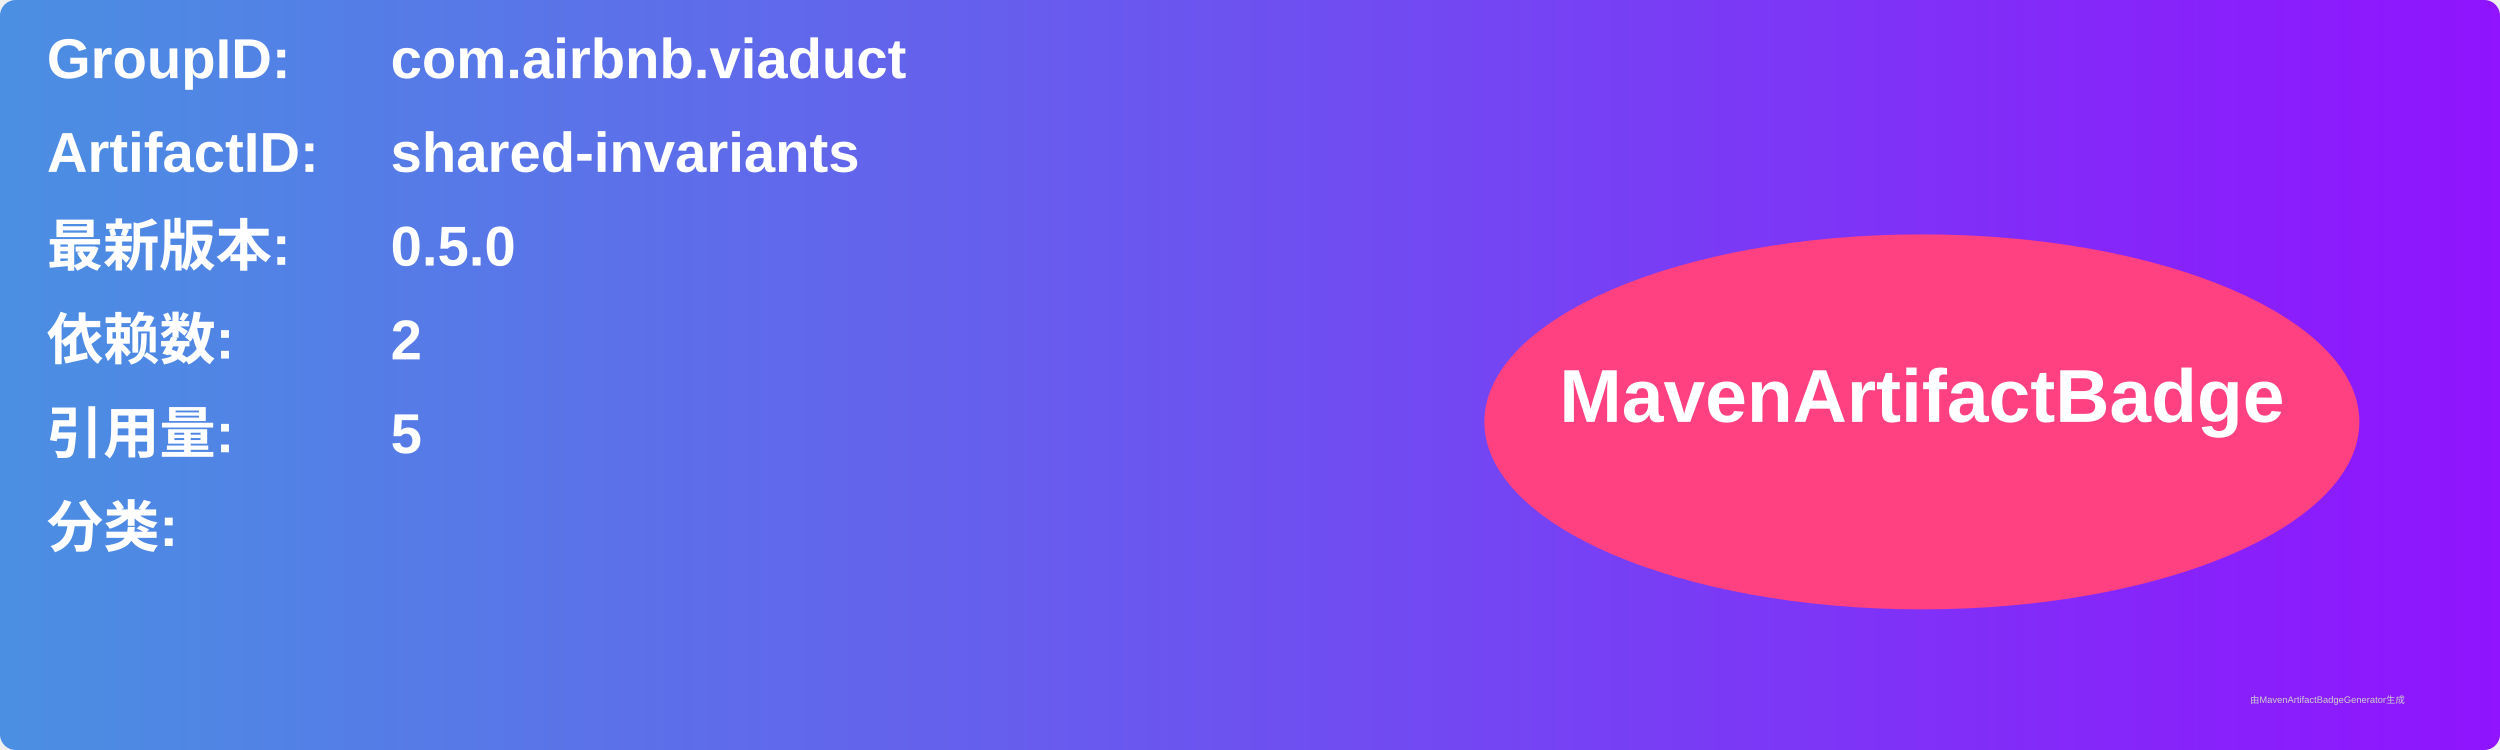
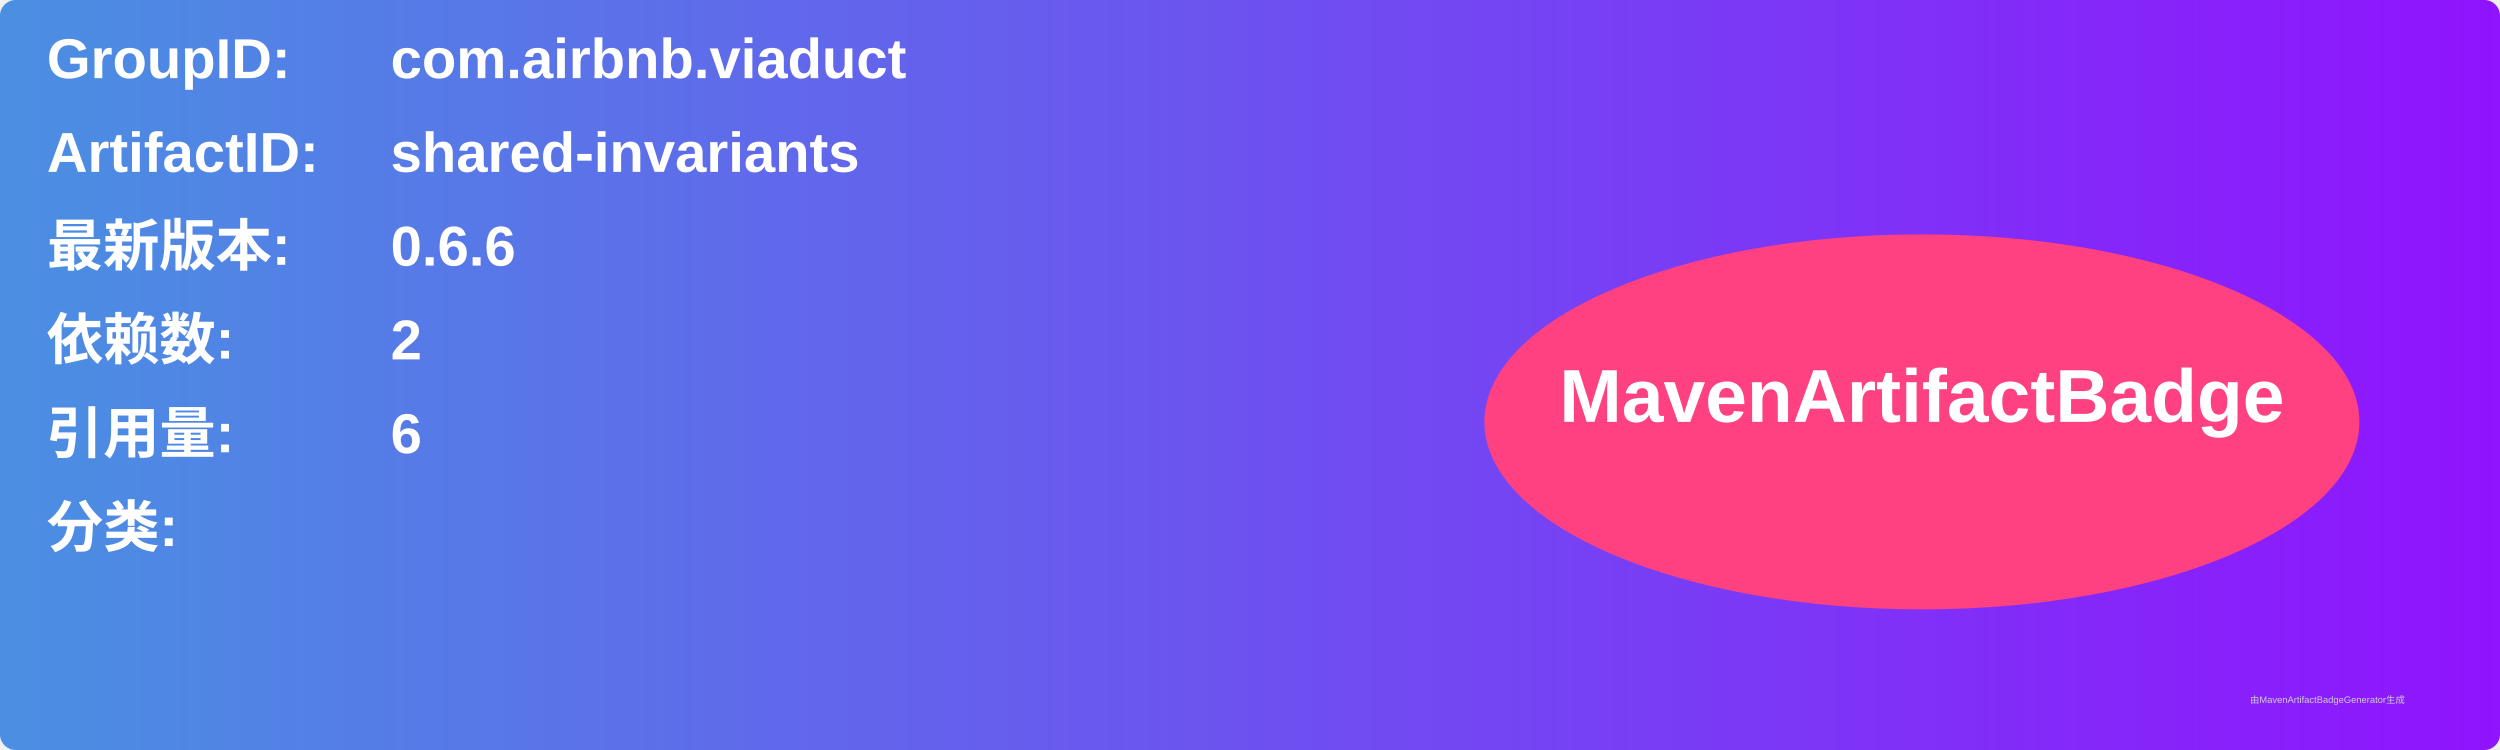
<svg xmlns="http://www.w3.org/2000/svg" width="800" height="240" viewBox="0 0 800 240">
  <linearGradient id="grad" x1="0%" y1="0%" x2="100%" y2="0%">
    <stop offset="0%" stop-color="#4a90e2" />
    <stop offset="100%" stop-color="#9013fe" />
  </linearGradient>
  <rect width="100%" height="100%" rx="5" ry="5" fill="url(#grad)" />
  <g transform="translate(15, 15)">
    <text x="0" y="10" font-family="Arial" font-size="18" fill="white" font-weight="bold" width="260">GroupID:</text>
    <text x="110" y="10" font-family="Arial" font-size="18" fill="white" font-weight="bold" width="460">com.airbnb.viaduct</text>
    <text x="0" y="40" font-family="Arial" font-size="18" fill="white" font-weight="bold" width="260">ArtifactID:</text>
    <text x="110" y="40" font-family="Arial" font-size="18" fill="white" font-weight="bold" width="460">shared-invariants</text>
    <text x="0" y="70" font-family="Arial" font-size="18" fill="white" font-weight="bold">最新版本:</text>
    <text x="110" y="70" font-family="Arial" font-size="18" fill="white" font-weight="bold">
-       <tspan font-weight="bold">0.5.0</tspan>
+       <tspan font-weight="bold">0.6.6</tspan>
    </text>
    <text x="0" y="100" font-family="Arial" font-size="18" fill="white" font-weight="bold">依赖数: </text>
    <text x="110" y="100" font-family="Arial" font-size="18" fill="white">
      <tspan font-weight="bold">2</tspan>
    </text>
    <text x="0" y="130" font-family="Arial" font-size="18" fill="white" font-weight="bold">引用量: </text>
    <text x="110" y="130" font-family="Arial" font-size="18" fill="white">
-       <tspan font-weight="bold">5</tspan>
+       <tspan font-weight="bold">6</tspan>
    </text>
    <text x="0" y="160" font-family="Arial" font-size="18" fill="white" font-weight="bold">分类:</text>
    <text x="10" y="190" font-family="Arial" font-size="10" fill="white">
      <tspan font-weight="bold" />
    </text>
    <ellipse cx="600" cy="120" rx="140" ry="60" fill="#ff4081" />
    <text x="600" y="120" text-anchor="middle" font-family="Arial" font-size="24" fill="white" font-weight="bold">MavenArtifactBadge</text>
  </g>
  <text x="720" y="225" font-family="Arial" font-size="3" fill="#d0d0d0">由MavenArtifactBadgeGenerator生成</text>
</svg>
